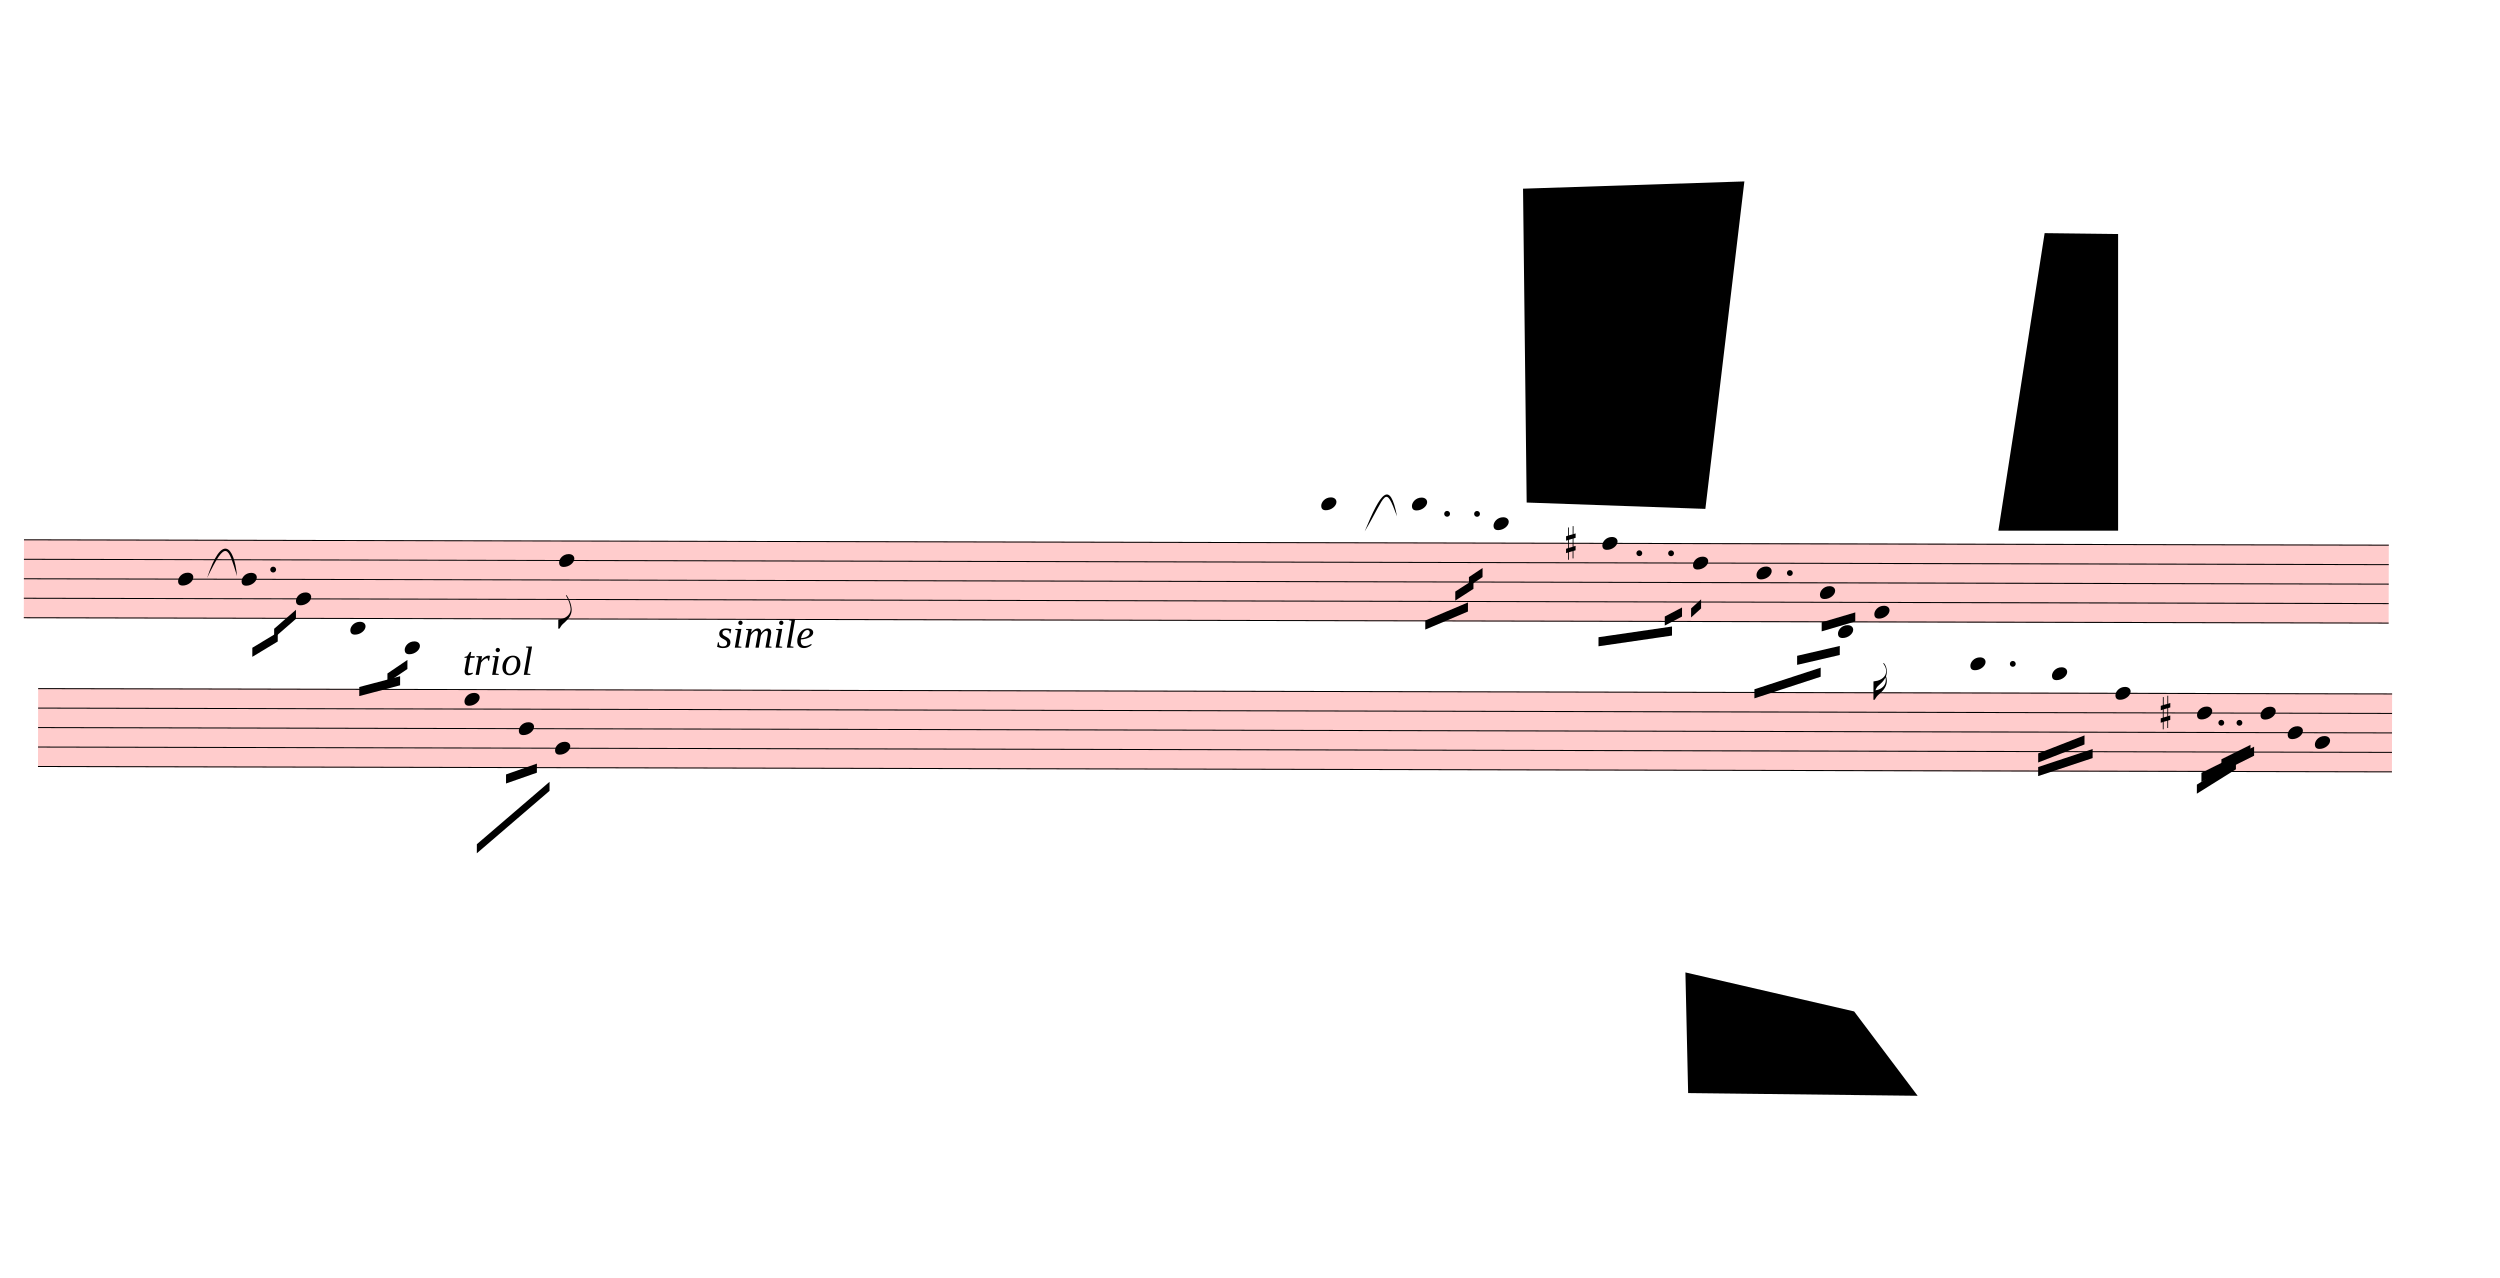
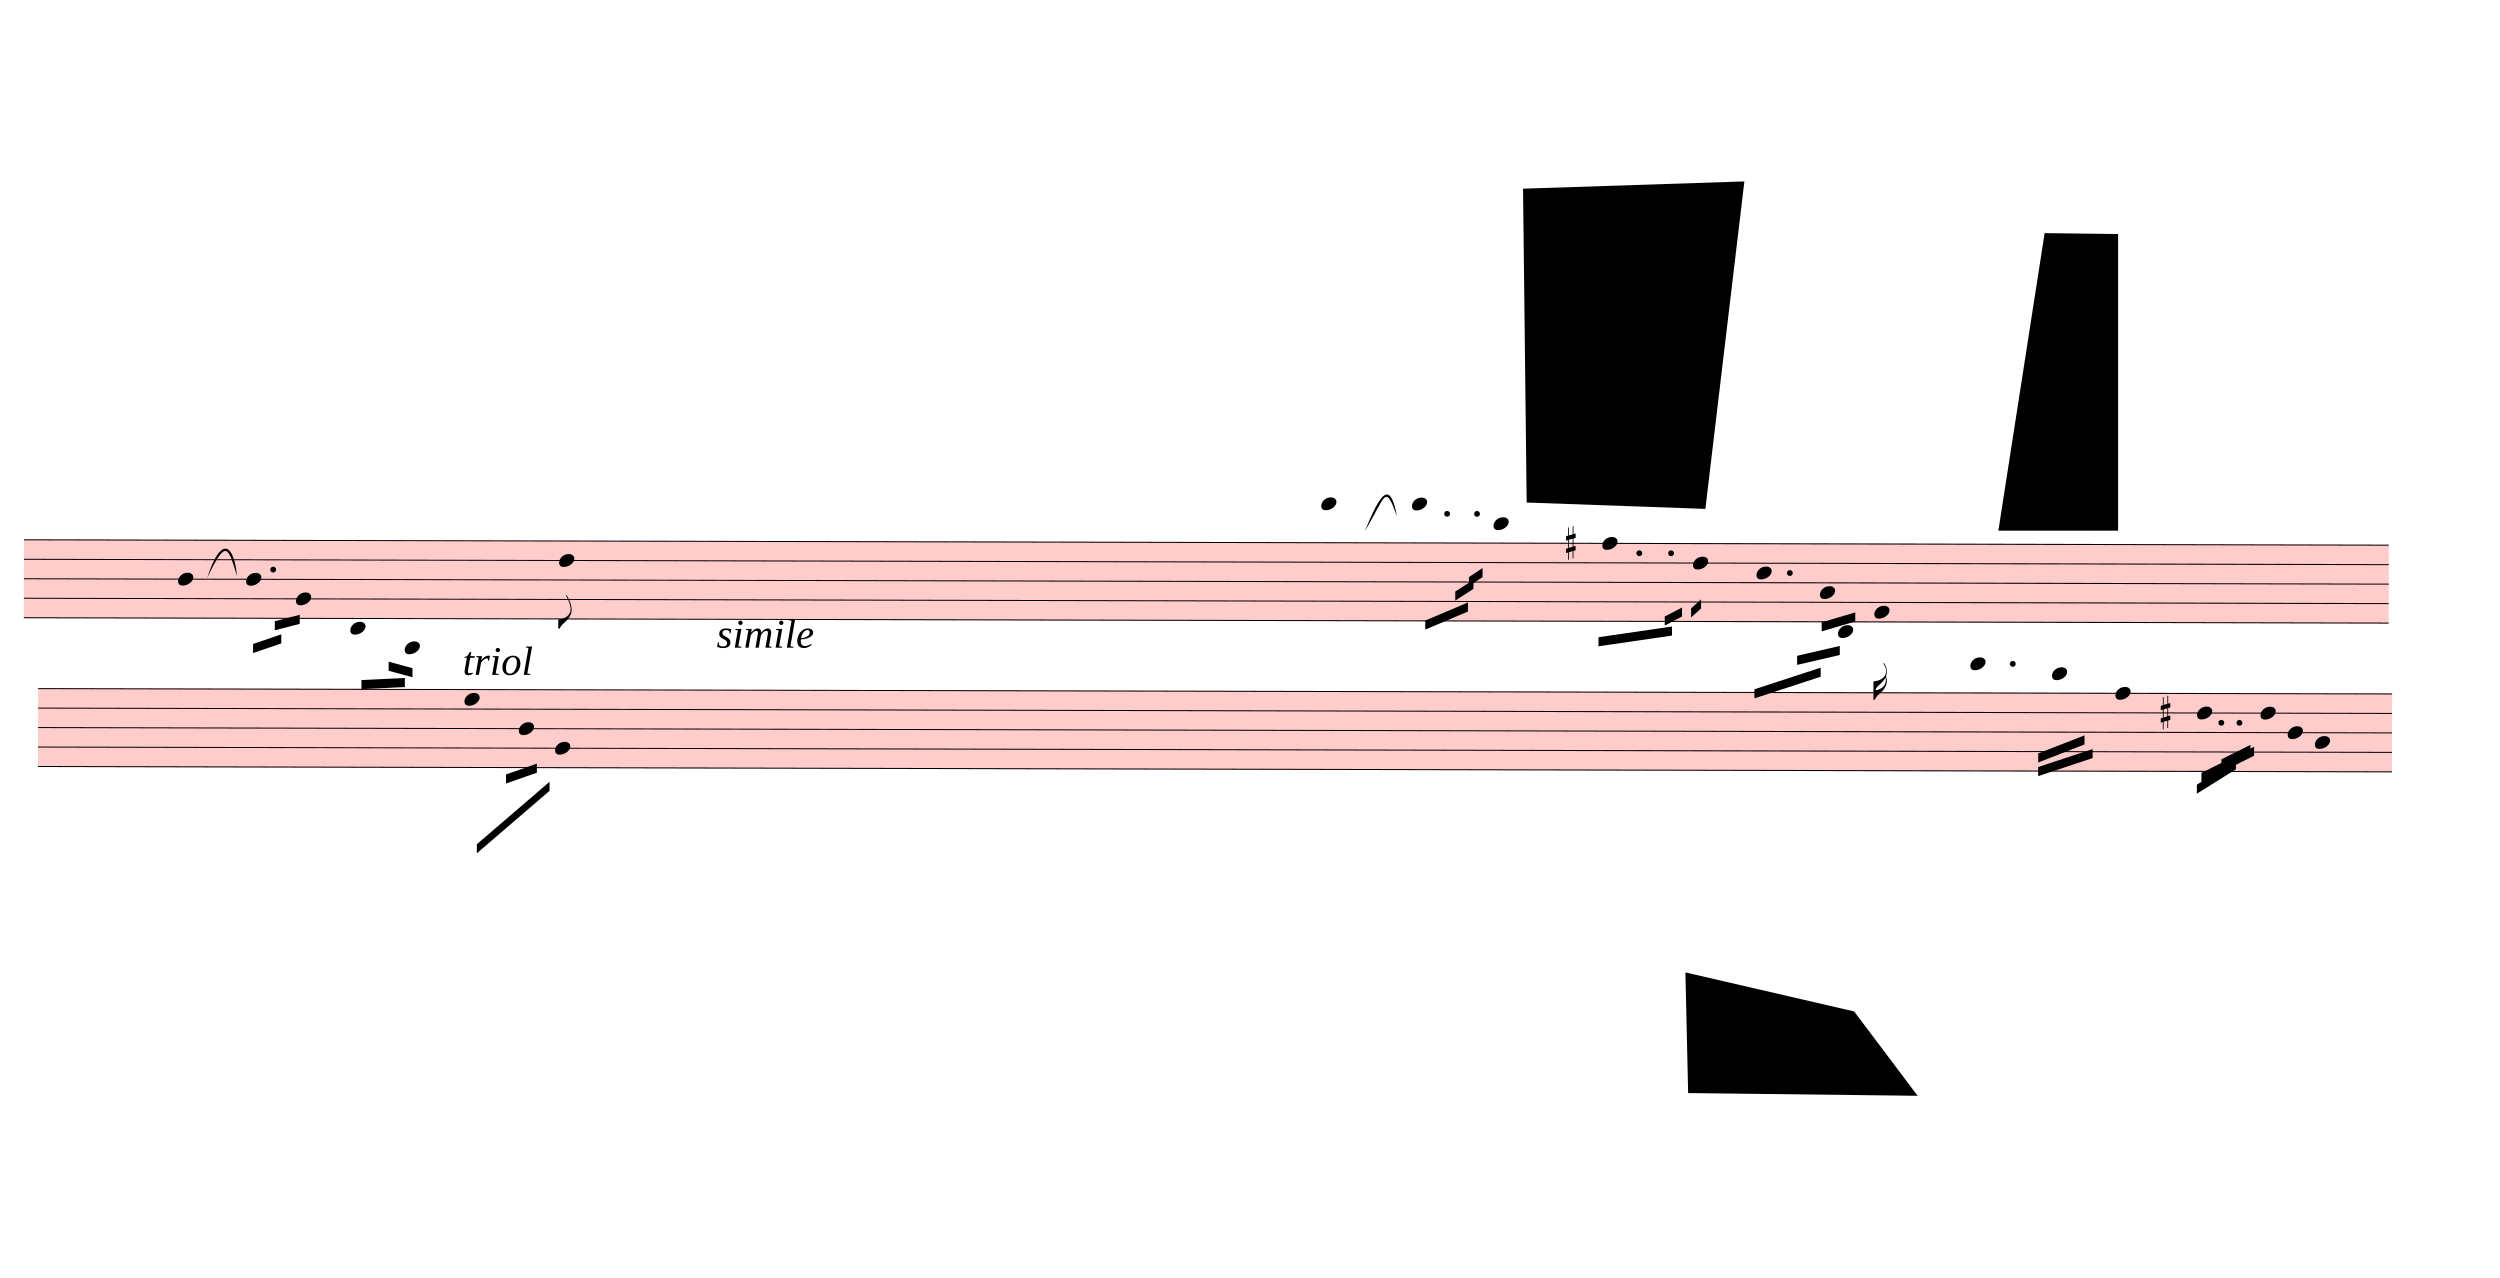
<svg xmlns="http://www.w3.org/2000/svg" viewBox="1854 8766 24804 12672" version="1.1" overflow="visible">
  <defs>
    <style type="text/css">
    /* .staff * {
      fill: #000;
      stroke: #000;
    }

    .deletionBack {
      fill: #00000033;
    } */
  </style>
    <symbol id="sym_notehead_quarter" viewBox="0 0 1000 1000" overflow="inherit">
      <path transform="scale(1,-1)" d="M0 -39c0 68 73 172 200 172c66 0 114 -37 114 -95c0 -84 -106 -171 -218 -171c-64 0 -96 30 -96 94z" />
    </symbol>
    <symbol id="sym_flag_eighth_down" viewBox="0 0 1000 1000" overflow="inherit">
      <path transform="scale(1,-1)" d="M179 646c-4 8 -17 30 -18 33l-4 10c0 3 2 5 5 5s7 -2 13 -7c23 -33 46 -81 66 -132c22 -57 35 -125 35 -163c0 -104 -60 -183 -122 -241c-63 -59 -57 -53 -61 -56c-38 -34 -63 -95 -71 -95h-22v190c40 7 69 11 87 16c88 27 168 95 168 200c0 30 -12 89 -30 138 c-17 47 -31 73 -46 102z" />
    </symbol>
    <symbol id="sym_flag_16th_down" viewBox="0 0 1000 1000" overflow="inherit">
      <path transform="scale(1,-1)" d="M216 730c-5 8 -10 13 -11 16l-4 10c0 3 2 5 5 5s7 -2 13 -7c35 -42 57 -101 57 -172c0 -34 -6 -65 -17 -94c10 -31 17 -64 17 -96c0 -104 -60 -183 -122 -241c-63 -59 -57 -53 -61 -56c-38 -34 -63 -95 -71 -95h-22v190v190c40 7 69 11 87 16c116 36 175 111 175 197 c0 44 -15 91 -46 137zM248 463c-23 -48 -58 -89 -94 -122c-63 -59 -57 -53 -61 -56c-30 -27 -44 -71 -53 -88c20 3 36 6 47 9c88 27 168 95 168 200c0 19 -3 39 -7 57z" />
    </symbol>
    <symbol id="sym_accid_s" viewBox="0 0 1000 1000" overflow="inherit">
      <path transform="scale(1,-1)" d="M136 186v169h17v-164l44 14v-91l-44 -14v-165l44 12v-91l-44 -13v-155h-17v150l-76 -22v-155h-17v149l-43 -13v90l43 14v167l-43 -14v92l43 13v169h17v-163zM60 73v-167l76 22v168z" />
    </symbol>
  </defs>
  <g class="rastrums">
    <g class="rastrum" data-id="r7ef75060-a8f6-4c18-bf80-fac6090ccbc0" style="transform: rotate(0.13deg); transform-origin: 2124px 14112px;">
      <g class="rastrum bounding-box" data-id="bbox-r7ef75060-a8f6-4c18-bf80-fac6090ccbc0">
        <rect x="2124" y="14112" width="23463" height="783" fill="#ff000033" />
      </g>
      <path d="M2124 14117 L25587 14117" stroke-width="10" stroke="black" />
      <path d="M2124 14310.25 L25587 14310.25" stroke-width="10" stroke="black" />
      <path d="M2124 14503.5 L25587 14503.5" stroke-width="10" stroke="black" />
      <path d="M2124 14696.75 L25587 14696.75" stroke-width="10" stroke="black" />
      <path d="M2124 14890 L25587 14890" stroke-width="10" stroke="black" />
    </g>
    <g class="rastrum" data-id="r37402bad-7255-4908-9337-04f597438ff7" style="transform: rotate(0.13deg); transform-origin: 2268px 15588px;">
      <g class="rastrum bounding-box" data-id="bbox-r37402bad-7255-4908-9337-04f597438ff7">
        <rect x="2268" y="15588" width="23355" height="783" fill="#ff000033" />
      </g>
      <path d="M2268 15593 L25623 15593" stroke-width="10" stroke="black" />
      <path d="M2268 15786.25 L25623 15786.25" stroke-width="10" stroke="black" />
      <path d="M2268 15979.5 L25623 15979.5" stroke-width="10" stroke="black" />
      <path d="M2268 16172.75 L25623 16172.75" stroke-width="10" stroke="black" />
      <path d="M2268 16366 L25623 16366" stroke-width="10" stroke="black" />
    </g>
  </g>
  <g class="draft" data-label="2" data-id="daa30e85d-914d-4aa9-90e5-6d6f42c7355a">
    <g class="system" data-id="s65cc3400-5068-4873-9ed6-6bcc57971819">
      <g class="staff" data-n="1" data-rastrum="r7ef75060-a8f6-4c18-bf80-fac6090ccbc0" style="transform: rotate(0.13deg); transform-origin: 2124px 14112px;">
        <g class="note" data-id="d256c1201-77bc-4298-ba86-cada6688c7cc" data-stem.dir="down">
          <g class="notehead">
            <use href="#sym_notehead_quarter" height="480px" width="480px" x="3654" y="14503.5" />
          </g>
          <g class="stem">
            <path d="M3654 14503.5 L3654 14890" stroke-width="14" />
          </g>
        </g>
        <g class="note" data-id="db65ace47-7132-48ec-87d3-cee6ddd169b6" data-stem.dir="down">
          <g class="notehead">
-             <use href="#sym_notehead_quarter" height="480px" width="480px" x="4284" y="14503.5" />
-           </g>
-           <g class="stem">
-             <path d="M4284 14503.5 L4284 14986.625" stroke-width="14" />
+             <use href="#sym_notehead_quarter" height="480px" width="480px" x="4329" y="14503.5" />
+           </g>
+           <g class="stem">
+             <path d="M4329 14503.5 L4329 14986.625" stroke-width="14" />
          </g>
        </g>
        <g class="note" data-id="d7e5b1b05-a230-4c95-838d-ccb00f9eec17" data-stem.dir="down">
          <g class="notehead">
            <use href="#sym_notehead_quarter" height="480px" width="480px" x="4824" y="14696.75" />
          </g>
          <g class="stem">
            <path d="M4824 14696.75 L4824 14890" stroke-width="14" />
          </g>
        </g>
        <g class="note" data-id="dae022016-58eb-40a6-9b51-eab76bf72bff" data-stem.dir="down">
          <g class="notehead">
            <use href="#sym_notehead_quarter" height="480px" width="480px" x="5364" y="14986.625" />
          </g>
          <g class="ledgerLines below" />
          <g class="stem">
-             <path d="M5364 14986.625 L5364 15469.75" stroke-width="14" />
+             <path d="M5364 14986.625 L5364 15373.125" stroke-width="14" />
          </g>
        </g>
        <g class="note" data-id="d9980dd65-f145-42e2-a60f-b67b12e7d984" data-stem.dir="down">
          <g class="notehead">
            <use href="#sym_notehead_quarter" height="480px" width="480px" x="5904" y="15179.875" />
          </g>
          <g class="ledgerLines below">
            <path d="M5865 15083.25 L6093 15083.25" stroke-width="18" />
          </g>
          <g class="stem">
            <path d="M5904 15179.875 L5904 15469.75" stroke-width="14" />
          </g>
        </g>
        <g class="note" data-id="d61df4c9f-c723-4f06-a57f-d45b5cff274b" data-stem.dir="down">
          <g class="notehead">
            <use href="#sym_notehead_quarter" height="480px" width="480px" x="7434" y="14310.25" />
          </g>
          <g class="stem">
            <path d="M7434 14310.25 L7434 14986.625" stroke-width="14" />
            <g class="flag down">
              <use href="#sym_flag_eighth_down" height="480px" width="480px" x="7427" y="14986.625" />
            </g>
          </g>
        </g>
        <g class="note" data-id="d384ccd51-b7e6-43b4-9bc5-951b5976125f" data-stem.dir="down">
          <g class="notehead">
            <use href="#sym_notehead_quarter" height="480px" width="480px" x="14994" y="13730.5" />
          </g>
          <g class="ledgerLines above">
            <path d="M14955 13923.75 L15183 13923.75" stroke-width="18" />
            <path d="M14955 13730.5 L15183 13730.5" stroke-width="18" />
          </g>
          <g class="stem">
            <path d="M14994 13730.5 L14994 14600.125" stroke-width="14" />
          </g>
        </g>
        <g class="note" data-id="d24b14ea1-d128-4708-898f-012c0b3a2f05" data-stem.dir="down">
          <g class="notehead">
            <use href="#sym_notehead_quarter" height="480px" width="480px" x="15894" y="13730.5" />
          </g>
          <g class="ledgerLines above">
            <path d="M15855 13923.75 L16083 13923.75" stroke-width="18" />
            <path d="M15855 13730.5 L16083 13730.5" stroke-width="18" />
          </g>
          <g class="stem">
            <path d="M15894 13730.5 L15894 14310.25" stroke-width="14" />
          </g>
        </g>
        <g class="note" data-id="d4faa3853-4b2c-4962-8e13-7e6b3b219119" data-stem.dir="down">
          <g class="notehead">
            <use href="#sym_notehead_quarter" height="480px" width="480px" x="16704" y="13923.75" />
          </g>
          <g class="ledgerLines above">
            <path d="M16665 13923.75 L16893 13923.75" stroke-width="18" />
          </g>
          <g class="stem">
            <path d="M16704 13923.75 L16704 14310.25" stroke-width="14" />
          </g>
        </g>
        <g class="note" data-id="d92c16433-1566-40fc-8317-d36c5e560c60" data-stem.dir="down">
          <g class="notehead">
            <use href="#sym_notehead_quarter" height="480px" width="480px" x="17784" y="14117" />
          </g>
          <g class="stem">
            <path d="M17784 14117 L17784 14696.75" stroke-width="14" />
          </g>
        </g>
        <g class="note" data-id="d11461a43-5964-42d7-b9be-eba328bbba3e" data-stem.dir="down">
          <g class="notehead">
            <use href="#sym_notehead_quarter" height="480px" width="480px" x="18684" y="14310.25" />
          </g>
          <g class="stem">
            <path d="M18684 14310.25 L18684 14696.75" stroke-width="14" />
          </g>
        </g>
        <g class="note" data-id="d99139b0b-f64f-4234-b8e6-3c88e37f1661" data-stem.dir="down">
          <g class="notehead">
            <use href="#sym_notehead_quarter" height="480px" width="480px" x="19314" y="14406.875" />
          </g>
          <g class="stem">
            <path d="M19314 14406.875 L19314 14890" stroke-width="14" />
          </g>
        </g>
        <g class="note" data-id="dfb9adcb5-0b10-4cc1-9e2f-dd92f97bf2da" data-stem.dir="down">
          <g class="notehead">
            <use href="#sym_notehead_quarter" height="480px" width="480px" x="19944" y="14600.125" />
          </g>
          <g class="stem">
            <path d="M19944 14600.125 L19944 14986.625" stroke-width="14" />
          </g>
        </g>
        <g class="note" data-id="d61e18ac4-80d0-4ee3-88e0-5a481f888859" data-stem.dir="down">
          <g class="notehead">
            <use href="#sym_notehead_quarter" height="480px" width="480px" x="20124" y="14986.625" />
          </g>
          <g class="ledgerLines below" />
          <g class="stem">
            <path d="M20124 14986.625 L20124 15179.875" stroke-width="14" />
          </g>
        </g>
        <g class="note" data-id="dd491ad71-d544-4919-b010-00de813ddd17" data-stem.dir="down">
          <g class="notehead">
            <use href="#sym_notehead_quarter" height="480px" width="480px" x="20484" y="14793.375" />
          </g>
          <g class="stem">
            <path d="M20484 14793.375 L20484 15663" stroke-width="14" />
            <g class="flag down">
              <use href="#sym_flag_16th_down" height="480px" width="480px" x="20477" y="15663" />
            </g>
          </g>
        </g>
        <g class="accid" data-id="da214c458-5697-444f-9a4a-ea3722dbdeb4">
          <use href="#sym_accid_s" height="480px" width="480px" x="17424" y="14117" />
        </g>
        <g class="dot augmentation" data-id="dfabb80dc-92c2-4ff4-97da-773a6cb2abf7" data-class="dot augmentation">
          <ellipse cx="4597" cy="14406.875" rx="29" ry="29" fill-opacity="1" stroke-opacity="1" />
        </g>
        <g class="dot augmentation" data-id="db36101a5-8451-490a-aa17-95a4ee7db82d" data-class="dot augmentation">
          <ellipse cx="16243" cy="13827.125" rx="29" ry="29" fill-opacity="1" stroke-opacity="1" />
        </g>
        <g class="dot augmentation" data-id="dd6e0e132-e7cd-42db-b18a-489706f88b96" data-class="dot augmentation">
          <ellipse cx="16540" cy="13827.125" rx="29" ry="29" fill-opacity="1" stroke-opacity="1" />
        </g>
        <g class="dot augmentation" data-id="db48bf54e-39a0-49f5-baee-1329dde3f6aa" data-class="dot augmentation">
          <ellipse cx="18151" cy="14213.625" rx="29" ry="29" fill-opacity="1" stroke-opacity="1" />
        </g>
        <g class="dot augmentation" data-id="da07d915a-8d27-4a90-a7ca-56268db1430b" data-class="dot augmentation">
          <ellipse cx="18466" cy="14213.625" rx="29" ry="29" fill-opacity="1" stroke-opacity="1" />
        </g>
        <g class="dot augmentation" data-id="df341aec1-0a59-4daf-a549-a0d4f7a8bf3c" data-class="dot augmentation">
          <ellipse cx="19645" cy="14406.875" rx="29" ry="29" fill-opacity="1" stroke-opacity="1" />
        </g>
      </g>
      <g class="staff" data-n="2" data-rastrum="r37402bad-7255-4908-9337-04f597438ff7" style="transform: rotate(0.13deg); transform-origin: 2268px 15588px;">
        <g class="note" data-id="d92604ff9-fe0f-4706-9029-cc9b4ed420ba" data-stem.dir="down">
          <g class="notehead">
            <use href="#sym_notehead_quarter" height="480px" width="480px" x="6498" y="15689.625" />
          </g>
          <g class="stem">
            <path d="M6498 15689.625 L6498 16172.75" stroke-width="14" />
          </g>
        </g>
        <g class="note" data-id="d38925979-c123-4549-a6ba-bfe9edde350a" data-stem.dir="down">
          <g class="notehead">
            <use href="#sym_notehead_quarter" height="480px" width="480px" x="7038" y="15979.5" />
          </g>
          <g class="stem">
            <path d="M7038 15979.5 L7038 16366" stroke-width="14" />
          </g>
        </g>
        <g class="note" data-id="df003d3bf-b369-4963-835e-688d8feca36a" data-stem.dir="down">
          <g class="notehead">
            <use href="#sym_notehead_quarter" height="480px" width="480px" x="7398" y="16172.75" />
          </g>
          <g class="stem">
            <path d="M7398 16172.75 L7398 16655.875" stroke-width="14" />
          </g>
        </g>
        <g class="note" data-id="df043cb4e-31f2-4d22-8425-988eda142623" data-stem.dir="down">
          <g class="notehead">
            <use href="#sym_notehead_quarter" height="480px" width="480px" x="21438" y="15303.125" />
          </g>
          <g class="ledgerLines above">
            <path d="M21399 15399.75 L21627 15399.75" stroke-width="18" />
          </g>
          <g class="stem">
            <path d="M21438 15303.125 L21438 15979.5" stroke-width="14" />
          </g>
        </g>
        <g class="note" data-id="da6026fce-e951-4ad5-a412-ffa7be8fb234" data-stem.dir="down">
          <g class="notehead">
            <use href="#sym_notehead_quarter" height="480px" width="480px" x="22248" y="15399.75" />
          </g>
          <g class="ledgerLines above">
            <path d="M22209 15399.75 L22437 15399.75" stroke-width="18" />
          </g>
          <g class="stem">
            <path d="M22248 15399.75 L22248 16076.125" stroke-width="14" />
          </g>
        </g>
        <g class="note" data-id="d6457f9cc-4593-4970-8c68-a0ca243ef6b9" data-stem.dir="down">
          <g class="notehead">
            <use href="#sym_notehead_quarter" height="480px" width="480px" x="22878" y="15593" />
          </g>
          <g class="stem">
            <path d="M22878 15593 L22878 15979.5" stroke-width="14" />
          </g>
        </g>
        <g class="note" data-id="db9f81e04-ed24-4346-9a23-21c07bf48dbe" data-stem.dir="down">
          <g class="notehead">
            <use href="#sym_notehead_quarter" height="480px" width="480px" x="23688" y="15786.25" />
          </g>
          <g class="stem">
            <path d="M23688 15786.25 L23688 16269.375" stroke-width="14" />
          </g>
        </g>
        <g class="note" data-id="dfb7a6899-3e4d-4d6b-b2d5-4488752f2531" data-stem.dir="down">
          <g class="notehead">
            <use href="#sym_notehead_quarter" height="480px" width="480px" x="24318" y="15786.25" />
          </g>
          <g class="stem">
            <path d="M24318 15786.25 L24318 16172.75" stroke-width="14" />
          </g>
        </g>
        <g class="note" data-id="daace6f92-0733-4fb5-99b8-b396f3a4f763" data-stem.dir="down">
          <g class="notehead">
            <use href="#sym_notehead_quarter" height="480px" width="480px" x="24588" y="15979.5" />
          </g>
          <g class="stem">
            <path d="M24588 15979.5 L24588 16559.25" stroke-width="14" />
          </g>
        </g>
        <g class="note" data-id="d8489cd7c-f057-458c-bc50-3286dc5d9eab" data-stem.dir="down">
          <g class="notehead">
            <use href="#sym_notehead_quarter" height="480px" width="480px" x="24858" y="16076.125" />
          </g>
          <g class="stem">
            <path d="M24858 16076.125 L24858 16559.25" stroke-width="14" />
          </g>
        </g>
        <g class="accid" data-id="d399090cc-1f87-438b-b9b1-61863a10f3d9">
          <use href="#sym_accid_s" height="480px" width="480px" x="23328" y="15786.25" />
        </g>
        <g class="dot augmentation" data-id="da02dc7a8-11fb-46fa-b820-c9bd34f4c7a3" data-class="dot augmentation">
          <ellipse cx="21859" cy="15303.125" rx="29" ry="29" fill-opacity="1" stroke-opacity="1" />
        </g>
        <g class="dot augmentation" data-id="db36c7e58-4602-4172-ae0f-2996c365bf28" data-class="dot augmentation">
          <ellipse cx="23929" cy="15882.875" rx="29" ry="29" fill-opacity="1" stroke-opacity="1" />
        </g>
        <g class="dot augmentation" data-id="de89055f9-c4b2-4a35-b5f8-3ee77e0ca646" data-class="dot augmentation">
          <ellipse cx="24109" cy="15882.875" rx="29" ry="29" fill-opacity="1" stroke-opacity="1" />
        </g>
      </g>
      <g class="barLine" data-id="dc256d04a-d877-416d-b363-e1c0a783c9a5">
-         <path d="M5193 13707 L4878 17712" stroke-width="27" />
+         <path d="M5066.1 13707 L4915.8 17742.6" stroke-width="27" />
      </g>
      <g class="barLine" data-id="d28ed377b-90b8-4d63-8823-6a3dbf4fc6cc">
        <path d="M8173.8 14224.5 L8109 17523" stroke-width="27" />
      </g>
      <g class="barLine" data-id="da4fa07a3-2c15-4449-aee0-3b930917159f">
        <path d="M13371.3 14030.1 L13597.2 16917.3" stroke-width="27" />
      </g>
      <g class="barLine" data-id="dc49b63c7-81b9-426f-8a1a-bb5ceee638a8">
        <path d="M11358 14076 L11232 17028" stroke-width="27" />
      </g>
      <g class="barLine" data-id="d55d61ef3-103c-4003-ae4f-70991ed73330">
        <path d="M17379 14211 L16956 17676" stroke-width="27" />
      </g>
      <g class="barLine" data-id="dcc9abd70-a386-408f-a1ca-d377adcd3fbd">
        <path d="M21321 13833 L20520 18324" stroke-width="27" />
      </g>
      <g class="barLine" data-id="d475dd04a-875b-45cd-aea1-f20a7d1a6f35">
        <path d="M23229 14076 L22689 17721" stroke-width="27" />
      </g>
      <g class="beam" data-id="b47395b51-badb-4904-bab2-eba56bcdcd83" style="transform: rotate(0.13deg); transform-origin: 2124px 14112px;">
-         <polygon points="4392,15183 4644,15030 4644,15120 4392,15273" stroke-opacity="1" fill-opacity="1" />
+         <polygon points="4399.2,15145.2 4679.1,15048.9 4679.1,15138.9 4399.2,15235.2" stroke-opacity="1" fill-opacity="1" />
      </g>
      <g class="beam" data-id="b85610e0e-a35e-4c9a-8f11-0e2bcecc141a" style="transform: rotate(0.13deg); transform-origin: 2124px 14112px;">
-         <polygon points="4608,14994 4824,14805 4824,14895 4608,15084" stroke-opacity="1" fill-opacity="1" />
+         <polygon points="4614.3,14919.3 4861.8,14854.5 4861.8,14944.5 4614.3,15009.3" stroke-opacity="1" fill-opacity="1" />
      </g>
      <g class="beam" data-id="be6473100-6a33-4396-ab7c-38943f83439d" style="transform: rotate(0.13deg); transform-origin: 2124px 14112px;">
-         <polygon points="5454,15570 5859,15462 5859,15552 5454,15660" stroke-opacity="1" fill-opacity="1" />
+         <polygon points="5475.6,15500.7 5905.8,15479.1 5905.8,15569.1 5475.6,15590.7" stroke-opacity="1" fill-opacity="1" />
      </g>
      <g class="beam" data-id="bd4b4ddc4-f584-4479-9f45-62ddfcffadc9" style="transform: rotate(0.13deg); transform-origin: 2124px 14112px;">
-         <polygon points="5733,15435 5931,15300 5931,15390 5733,15525" stroke-opacity="1" fill-opacity="1" />
+         <polygon points="5744.7,15318 5981.4,15381.9 5981.4,15471.9 5744.7,15408" stroke-opacity="1" fill-opacity="1" />
      </g>
      <g class="beam" data-id="b34a61e6d-5777-4a63-8ab9-b3b242f466b1" style="transform: rotate(0.13deg); transform-origin: 2268px 15588px;">
        <polygon points="6624,17127 7344,16506 7344,16596 6624,17217" stroke-opacity="1" fill-opacity="1" />
      </g>
      <g class="beam" data-id="b2dcbd135-089a-4e2b-9a26-4f1e718203ea" style="transform: rotate(0.13deg); transform-origin: 2268px 15588px;">
        <polygon points="6912,16434 7218,16326 7218,16416 6912,16524" stroke-opacity="1" fill-opacity="1" />
      </g>
      <g class="beam" data-id="b14bb612d-500e-459c-a43b-28723670ba77" style="transform: rotate(0.13deg); transform-origin: 2124px 14112px;">
        <polygon points="16029,14886 16452,14706 16452,14796 16029,14976" stroke-opacity="1" fill-opacity="1" />
      </g>
      <g class="beam" data-id="b90745c93-f087-49fe-8388-3fc3cc4ef958" style="transform: rotate(0.13deg); transform-origin: 2124px 14112px;">
        <polygon points="16326,14598 16506,14481 16506,14571 16326,14688" stroke-opacity="1" fill-opacity="1" />
      </g>
      <g class="beam" data-id="b526be7f2-6959-44bc-a7e6-fe48c6c45f8c" style="transform: rotate(0.13deg); transform-origin: 2124px 14112px;">
        <polygon points="16461,14454 16596,14364 16596,14454 16461,14544" stroke-opacity="1" fill-opacity="1" />
      </g>
      <g class="beam" data-id="b518c89f4-f980-4284-b05d-aca36ada01fb" style="transform: rotate(0.13deg); transform-origin: 2124px 14112px;">
        <polygon points="17748,15048 18477,14940 18477,15030 17748,15138" stroke-opacity="1" fill-opacity="1" />
      </g>
      <g class="beam" data-id="bb75b1296-cf70-4156-a2ab-d226b7403156" style="transform: rotate(0.13deg); transform-origin: 2124px 14112px;">
        <polygon points="18405,14841 18576,14751 18576,14841 18405,14931" stroke-opacity="1" fill-opacity="1" />
      </g>
      <g class="beam" data-id="b9a2ae079-29c6-499f-96e5-e2dd76374942" style="transform: rotate(0.13deg); transform-origin: 2124px 14112px;">
        <polygon points="18666,14760 18765,14670 18765,14760 18666,14850" stroke-opacity="1" fill-opacity="1" />
      </g>
      <g class="beam" data-id="b4bb215a5-81f3-4449-8988-8e5e42b8cbc7" style="transform: rotate(0.13deg); transform-origin: 2124px 14112px;">
        <polygon points="19296,15561 19953,15345 19953,15435 19296,15651" stroke-opacity="1" fill-opacity="1" />
      </g>
      <g class="beam" data-id="b1304b4f6-a165-4bf4-b250-8371378c9cd3" style="transform: rotate(0.13deg); transform-origin: 2124px 14112px;">
        <polygon points="19719,15228 20142,15129 20142,15219 19719,15318" stroke-opacity="1" fill-opacity="1" />
      </g>
      <g class="beam" data-id="b8f775e0c-4138-4ea4-8beb-49067430983f" style="transform: rotate(0.13deg); transform-origin: 2124px 14112px;">
        <polygon points="19962,14895 20295,14796 20295,14886 19962,14985" stroke-opacity="1" fill-opacity="1" />
      </g>
      <g class="beam" data-id="b975fd90d-acf7-4965-aff1-133c5caa7d15" style="transform: rotate(0.13deg); transform-origin: 2268px 15588px;">
        <polygon points="22113,16191 22572,16011 22572,16101 22113,16281" stroke-opacity="1" fill-opacity="1" />
      </g>
      <g class="beam" data-id="b18902116-219a-4cc8-93b1-d1bc0985d603" style="transform: rotate(0.13deg); transform-origin: 2268px 15588px;">
        <polygon points="22113,16326 22653,16146 22653,16236 22113,16416" stroke-opacity="1" fill-opacity="1" />
      </g>
      <g class="beam" data-id="b59e4e14e-68e5-46db-a13f-c3240383855c" style="transform: rotate(0.13deg); transform-origin: 2268px 15588px;">
        <polygon points="23733,16380 24255,16119 24255,16209 23733,16470" stroke-opacity="1" fill-opacity="1" />
      </g>
      <g class="beam" data-id="b3439b806-2f07-4700-8918-5e88c9f0dcdd" style="transform: rotate(0.13deg); transform-origin: 2268px 15588px;">
        <polygon points="23931,16245 24219,16101 24219,16191 23931,16335" stroke-opacity="1" fill-opacity="1" />
      </g>
      <g class="beam" data-id="b03c40cb0-8354-4368-b1cf-0ab6fb561553" style="transform: rotate(0.13deg); transform-origin: 2268px 15588px;">
        <polygon points="23688,16497 24075,16254 24075,16344 23688,16587" stroke-opacity="1" fill-opacity="1" />
      </g>
      <g class="dir" data-id="d0eea3975-7196-44d4-b4e7-1145b2efe60b" data-class="dir" id="d0eea3975-7196-44d4-b4e7-1145b2efe60b" style="font-style: italic;">
-         <text x="6444" y="15462" text-anchor="start" font-size="0px" textLength="2070px">
+         <text x="6444" y="15462" text-anchor="start" font-size="0px" textLength="2160px">
          <tspan font-size="405px">triol</tspan>
        </text>
      </g>
      <g class="dir" data-id="d4b20f84c-ccc6-4f8b-9eb9-4858eef23115" data-class="dir" id="d4b20f84c-ccc6-4f8b-9eb9-4858eef23115" style="font-style: italic;">
        <text x="8964" y="15192" text-anchor="start" font-size="0px" textLength="1260px">
          <tspan font-size="405px">simile</tspan>
        </text>
      </g>
      <g class="curve" data-id="d614d0130-9746-496c-aecb-8323edf2cffd" data-class="curve">
        <path d="M3908.70,14500.80 C4052.70,14058.00 4176.90,14175.90 4205.70,14481.90 C4117.64,14197.29 4101.28,14098.11 3908.70,14500.80" stroke-width="9" stroke-linecap="round" stroke-linejoin="round" />
      </g>
      <g class="curve" data-id="d4d4ec1b9-324c-45d5-b863-edb8cf3bdf29" data-class="curve">
        <path d="M15393.60,14039.10 C15553.80,13649.40 15644.70,13524.30 15714.90,13889.70 C15592.37,13559.38 15610.42,13677.02 15393.60,14039.10" stroke-width="9" stroke-linecap="round" stroke-linejoin="round" />
      </g>
    </g>
    <g class="deletions">
      <g data-id="xd12988e0-56b1-4c60-be6d-d50ea6c107dd" data-class="del" class="del">
        <path data-id="xd12988e0-56b1-4c60-be6d-d50ea6c107dd" d="M22140.0,11079.0 L22869.0,11088.0 L22869.0,14031.0 L21681.0,14031.0 Z" class="deletionBack" />
        <path d="M22140.0,11079.0 L22869.0,14031.0" stroke-width="9" class="deletionLine" />
        <path d="M22869.0,11088.0 L21681.0,14031.0" stroke-width="9" class="deletionLine" />
      </g>
      <g data-id="xe8d571c2-03c1-447f-9fca-362a18159d91" data-class="del" class="del">
        <path data-id="xe8d571c2-03c1-447f-9fca-362a18159d91" d="M16965.0,10638.0 L19161.0,10566.0 L18774.0,13815.0 L17001.0,13752.0 Z" class="deletionBack" />
        <path d="M16965.0,10638.0 L18774.0,13815.0" stroke-width="9" class="deletionLine" />
        <path d="M19161.0,10566.0 L17001.0,13752.0" stroke-width="9" class="deletionLine" />
      </g>
      <g data-id="x2452f30c-7ca3-48a4-9f74-36c4e85a9763" data-class="del" class="del">
        <path data-id="x2452f30c-7ca3-48a4-9f74-36c4e85a9763" d="M18576.0,18414.0 L20250.0,18801.0 L20880.0,19638.0 L18603.0,19611.0 Z" class="deletionBack" />
        <path d="M18576.0,18414.0 L20880.0,19638.0" stroke-width="9" class="deletionLine" />
        <path d="M20250.0,18801.0 L18603.0,19611.0" stroke-width="9" class="deletionLine" />
      </g>
    </g>
  </g>
</svg>
